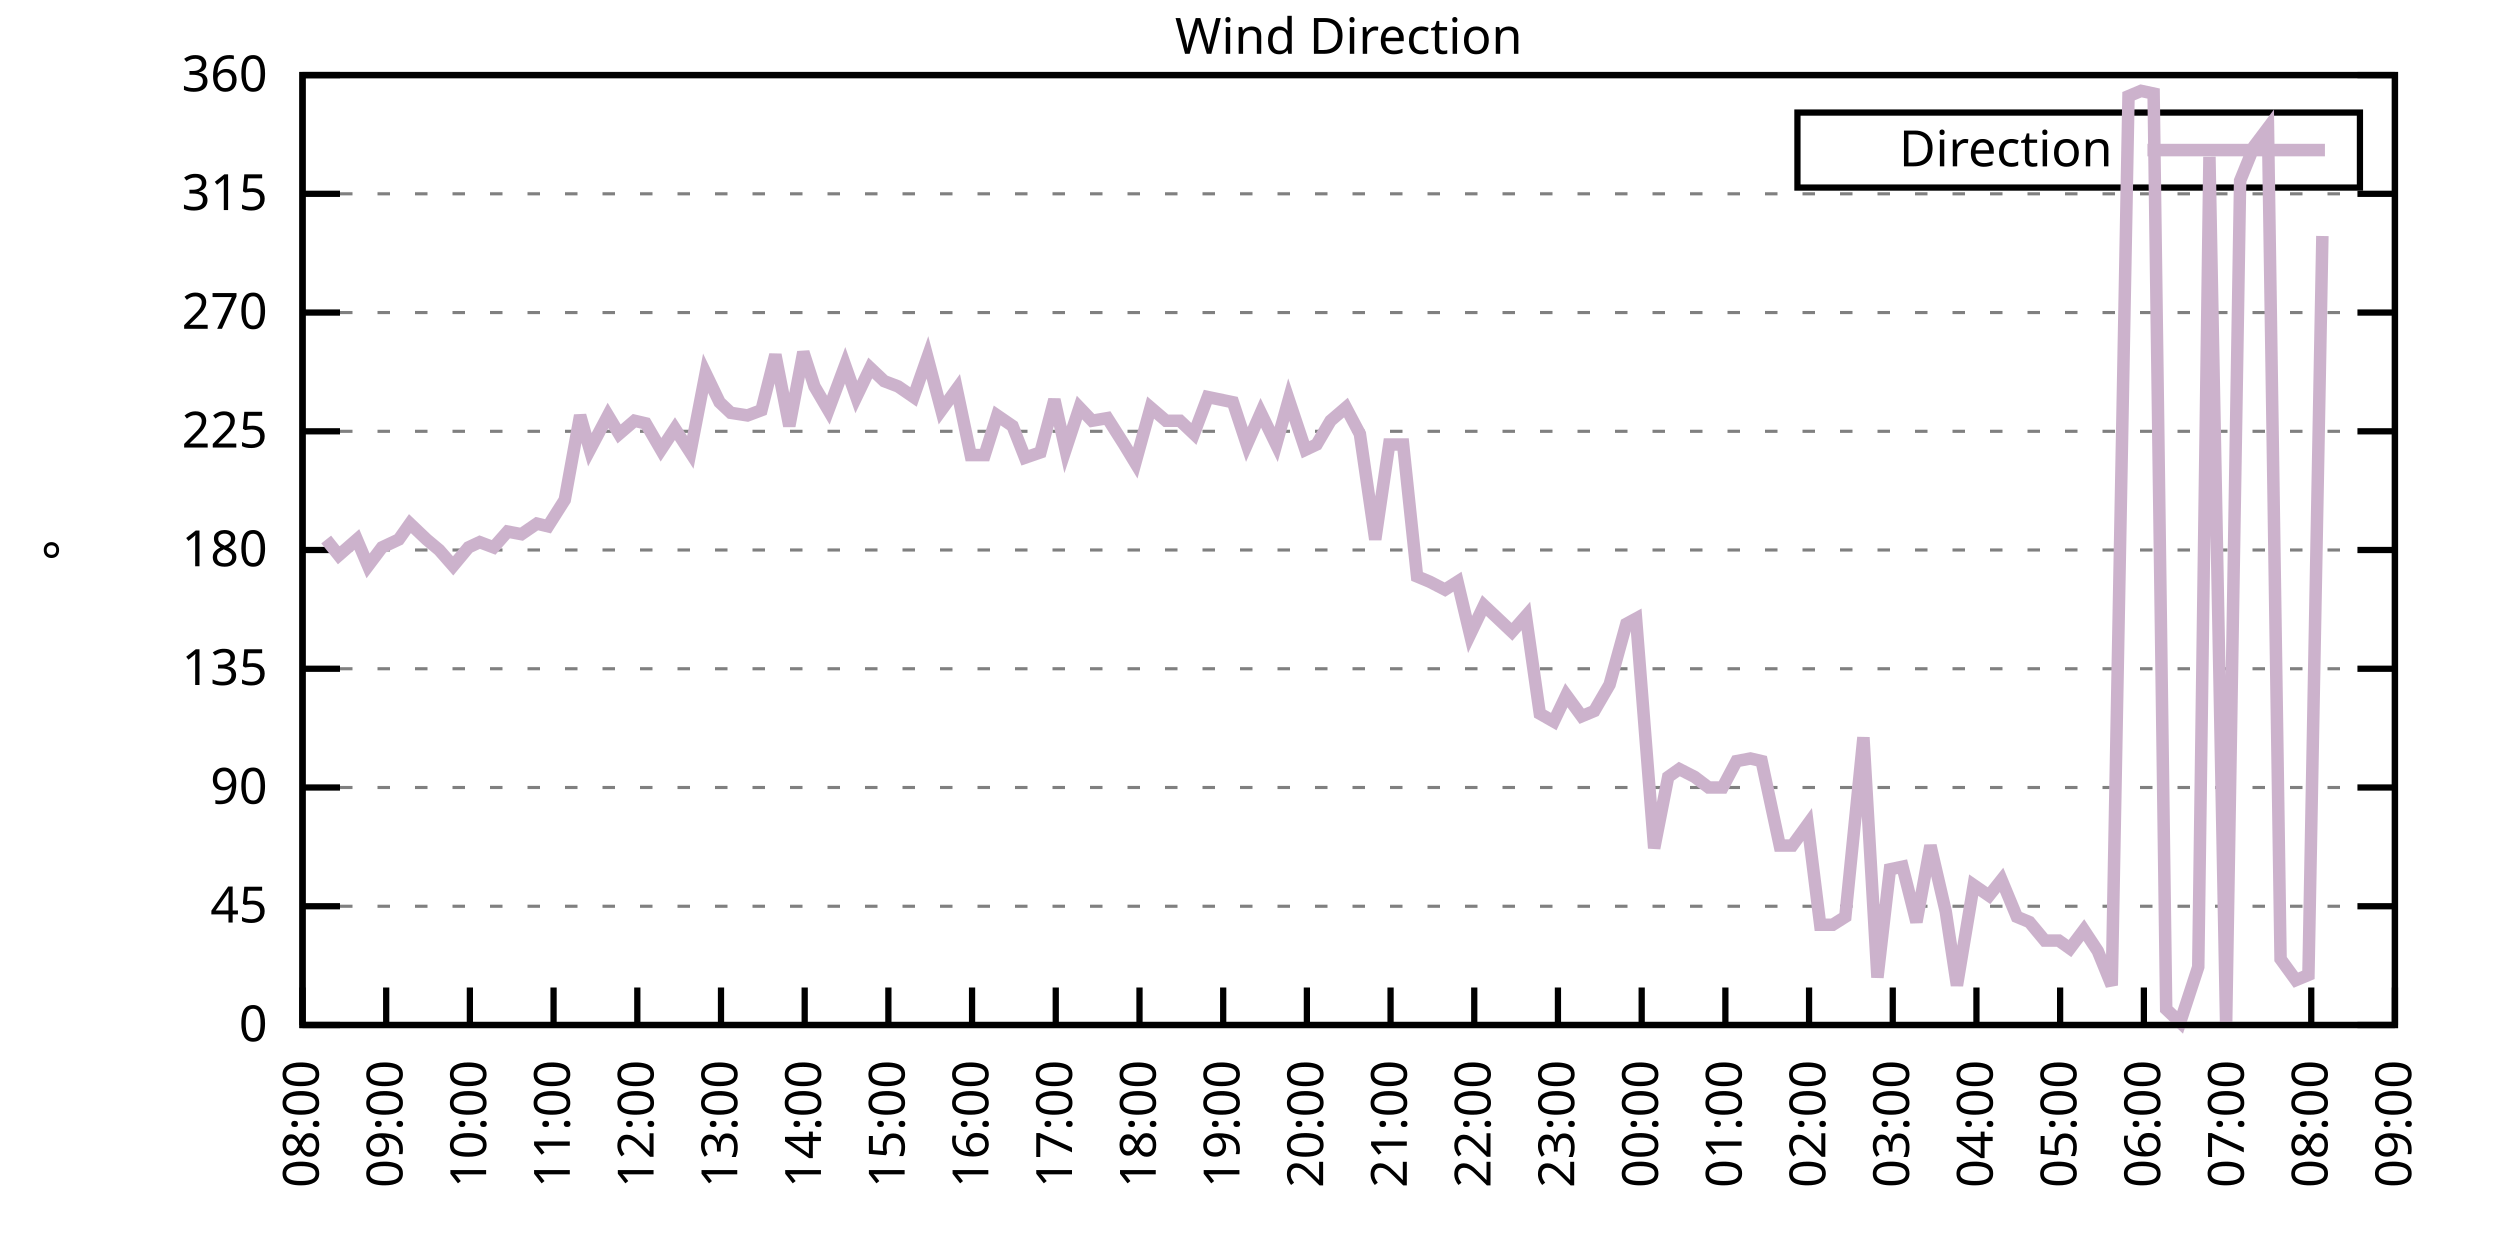
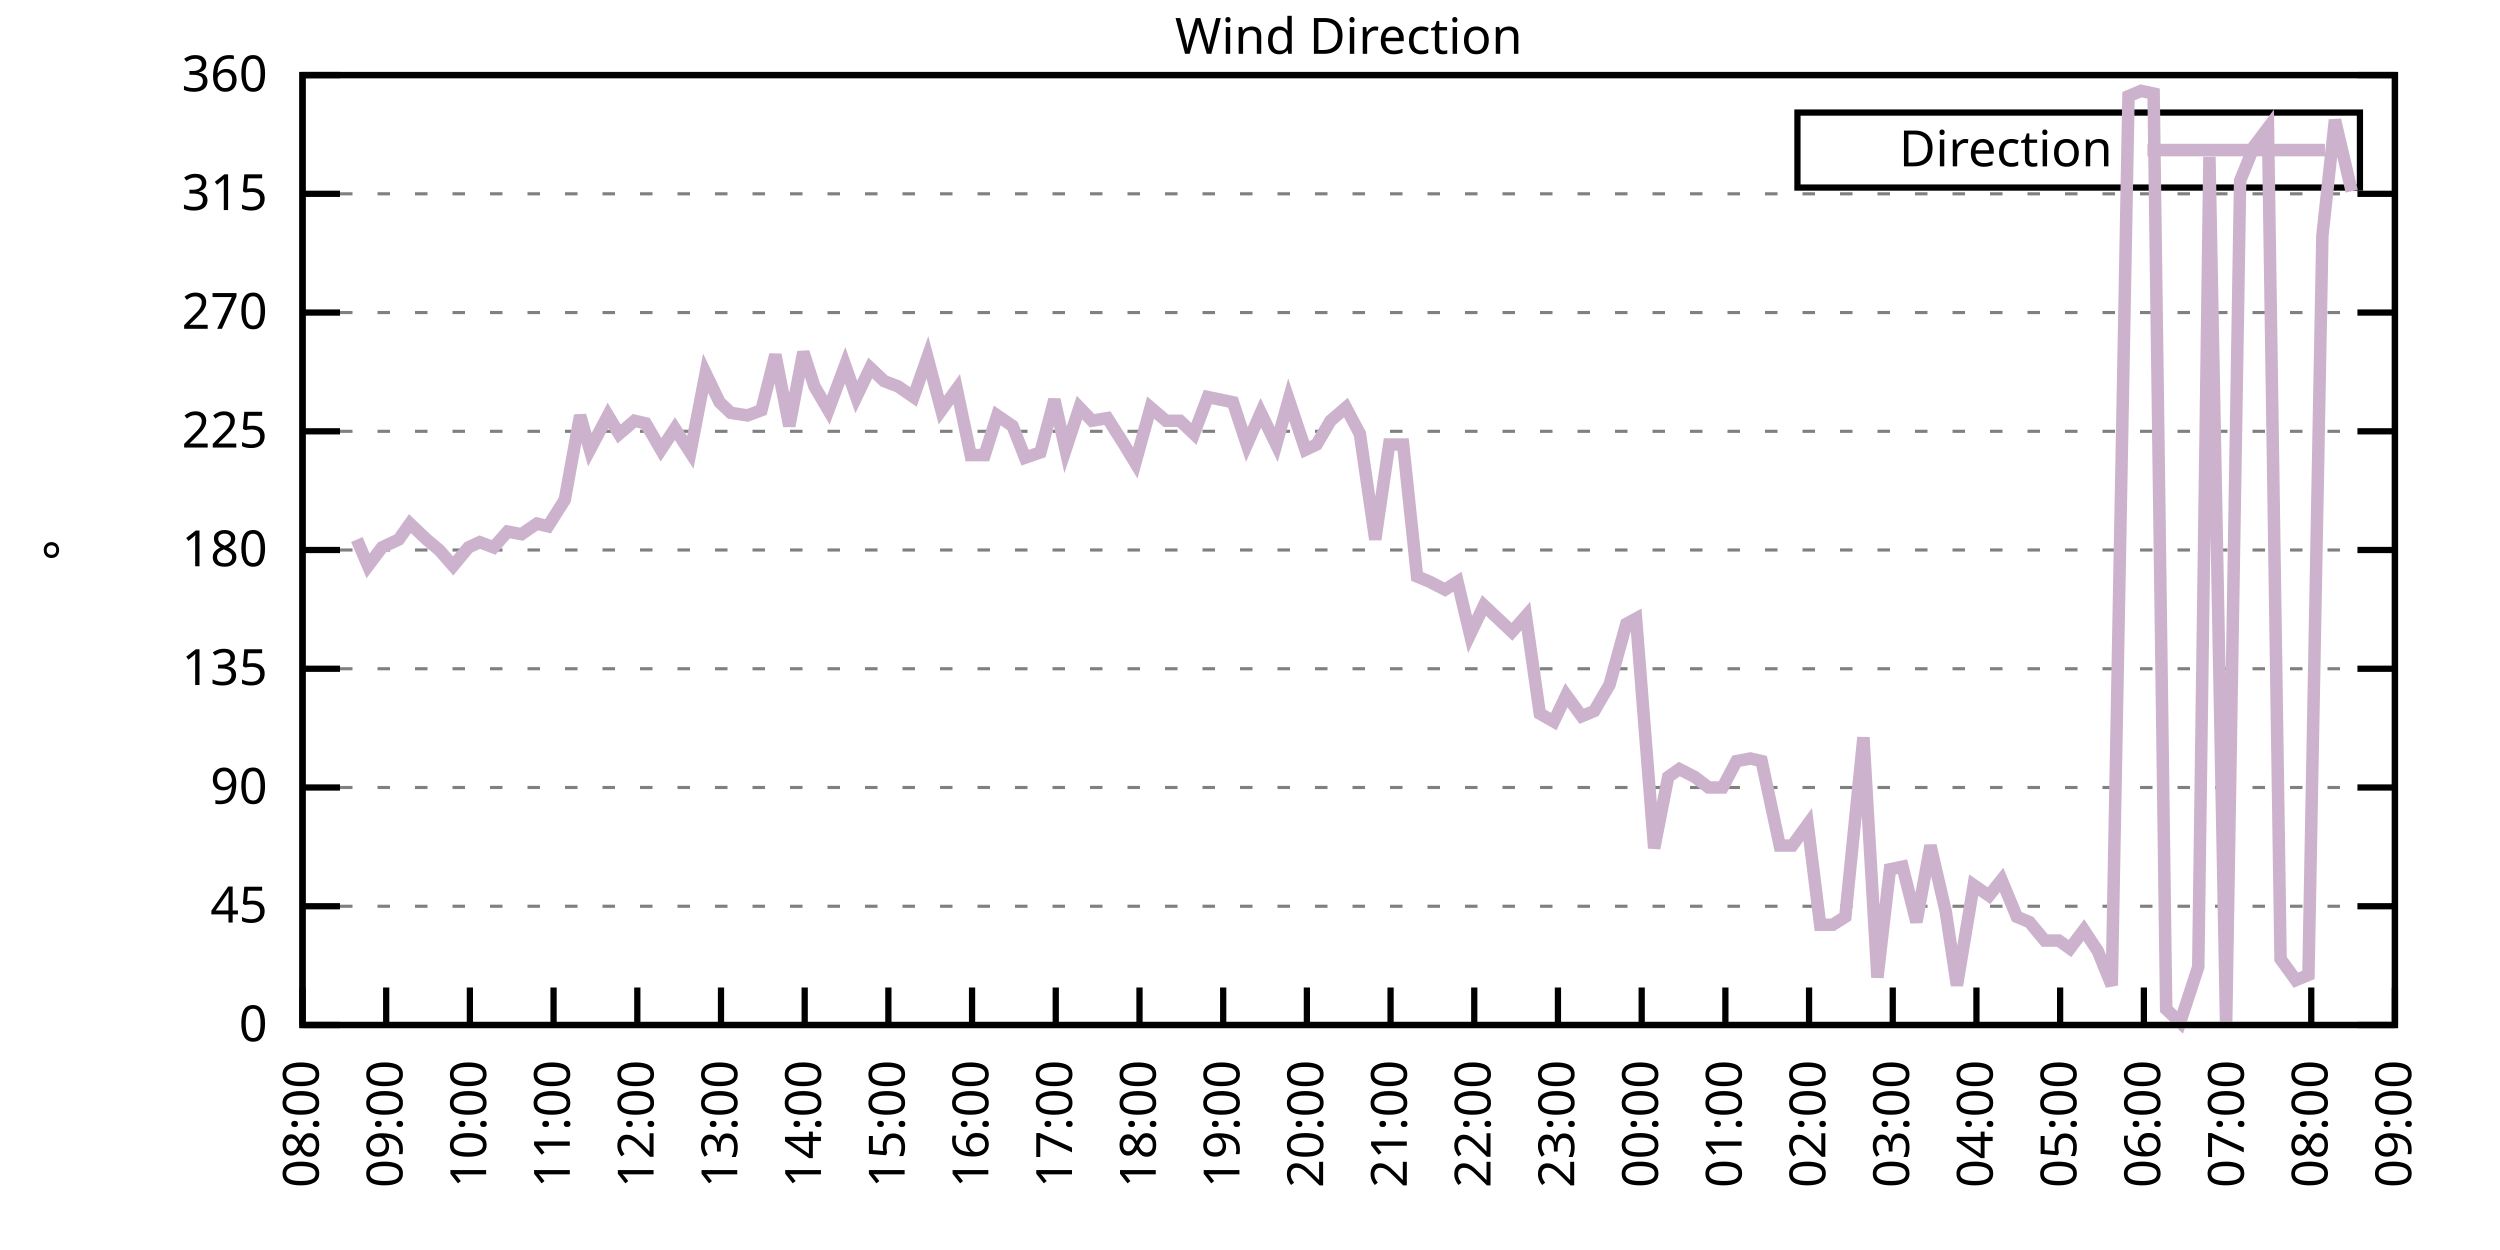
<svg xmlns="http://www.w3.org/2000/svg" xmlns:xlink="http://www.w3.org/1999/xlink" width="400" height="200" viewBox="0 0 400 200">
  <g id="gnuplot_canvas">
    <rect x="0" y="0" width="400" height="200" fill="none" />
    <defs>
      <circle id="gpDot" r="0.5" stroke-width="0.5" stroke="currentColor" />
      <path id="gpPt0" stroke-width="0.333" stroke="currentColor" d="M-1,0 h2 M0,-1 v2" />
      <path id="gpPt1" stroke-width="0.333" stroke="currentColor" d="M-1,-1 L1,1 M1,-1 L-1,1" />
      <path id="gpPt2" stroke-width="0.333" stroke="currentColor" d="M-1,0 L1,0 M0,-1 L0,1 M-1,-1 L1,1 M-1,1 L1,-1" />
      <rect id="gpPt3" stroke-width="0.333" stroke="currentColor" x="-1" y="-1" width="2" height="2" />
      <rect id="gpPt4" stroke-width="0.333" stroke="currentColor" fill="currentColor" x="-1" y="-1" width="2" height="2" />
      <circle id="gpPt5" stroke-width="0.333" stroke="currentColor" cx="0" cy="0" r="1" />
      <use xlink:href="#gpPt5" id="gpPt6" fill="currentColor" stroke="none" />
      <path id="gpPt7" stroke-width="0.333" stroke="currentColor" d="M0,-1.33 L-1.33,0.67 L1.33,0.67 z" />
      <use xlink:href="#gpPt7" id="gpPt8" fill="currentColor" stroke="none" />
      <use xlink:href="#gpPt7" id="gpPt9" stroke="currentColor" transform="rotate(180)" />
      <use xlink:href="#gpPt9" id="gpPt10" fill="currentColor" stroke="none" />
      <use xlink:href="#gpPt3" id="gpPt11" stroke="currentColor" transform="rotate(45)" />
      <use xlink:href="#gpPt11" id="gpPt12" fill="currentColor" stroke="none" />
      <path id="gpPt13" stroke-width="0.333" stroke="currentColor" d="M0,1.330 L1.265,0.411 L0.782,-1.067 L-0.782,-1.076 L-1.265,0.411 z" />
      <use xlink:href="#gpPt13" id="gpPt14" fill="currentColor" stroke="none" />
      <filter id="textbox" filterUnits="objectBoundingBox" x="0" y="0" height="1" width="1">
        <feFlood flood-color="white" flood-opacity="1" result="bgnd" />
        <feComposite in="SourceGraphic" in2="bgnd" operator="atop" />
      </filter>
      <filter id="greybox" filterUnits="objectBoundingBox" x="0" y="0" height="1" width="1">
        <feFlood flood-color="lightgrey" flood-opacity="1" result="grey" />
        <feComposite in="SourceGraphic" in2="grey" operator="atop" />
      </filter>
    </defs>
    <g fill="none" color="white" stroke="currentColor" stroke-width="1.00" stroke-linecap="butt" stroke-linejoin="miter">
</g>
    <g fill="none" color="black" stroke="currentColor" stroke-width="1.00" stroke-linecap="butt" stroke-linejoin="miter">
      <g stroke="none" shape-rendering="crispEdges">
        <polygon fill="rgb(255, 255, 255)" points="48.40,164.00 383.18,164.00 383.18,12.02 48.40,12.02 " />
      </g>
    </g>
    <g fill="none" color="black" stroke="currentColor" stroke-width="1.00" stroke-linecap="butt" stroke-linejoin="miter">
</g>
    <g fill="none" color="black" stroke="black" stroke-width="0.50" stroke-linecap="butt" stroke-linejoin="miter">
</g>
    <g fill="none" color="gray" stroke="currentColor" stroke-width="0.50" stroke-linecap="butt" stroke-linejoin="miter">
      <path stroke="gray" stroke-dasharray="2,4" class="gridline" d="M48.40,164.00 L383.19,164.00  " />
    </g>
    <g fill="none" color="gray" stroke="gray" stroke-width="1.00" stroke-linecap="butt" stroke-linejoin="miter">
</g>
    <g fill="none" color="black" stroke="currentColor" stroke-width="1.00" stroke-linecap="butt" stroke-linejoin="miter">
      <path stroke="black" d="M48.40,164.00 L54.40,164.00 M383.19,164.00 L377.19,164.00  " />
      <g transform="translate(42.80,166.60)" stroke="none" fill="black" font-family="Sans" font-size="8.00" text-anchor="end">
        <text>
          <tspan font-family="Sans"> 0</tspan>
        </text>
      </g>
    </g>
    <g fill="none" color="black" stroke="currentColor" stroke-width="1.00" stroke-linecap="butt" stroke-linejoin="miter">
</g>
    <g fill="none" color="black" stroke="black" stroke-width="0.50" stroke-linecap="butt" stroke-linejoin="miter">
</g>
    <g fill="none" color="gray" stroke="currentColor" stroke-width="0.50" stroke-linecap="butt" stroke-linejoin="miter">
      <path stroke="gray" stroke-dasharray="2,4" class="gridline" d="M48.40,145.00 L383.19,145.00  " />
    </g>
    <g fill="none" color="gray" stroke="gray" stroke-width="1.00" stroke-linecap="butt" stroke-linejoin="miter">
</g>
    <g fill="none" color="black" stroke="currentColor" stroke-width="1.00" stroke-linecap="butt" stroke-linejoin="miter">
      <path stroke="black" d="M48.40,145.00 L54.40,145.00 M383.19,145.00 L377.19,145.00  " />
      <g transform="translate(42.80,147.60)" stroke="none" fill="black" font-family="Sans" font-size="8.00" text-anchor="end">
        <text>
          <tspan font-family="Sans"> 45</tspan>
        </text>
      </g>
    </g>
    <g fill="none" color="black" stroke="currentColor" stroke-width="1.00" stroke-linecap="butt" stroke-linejoin="miter">
</g>
    <g fill="none" color="black" stroke="black" stroke-width="0.50" stroke-linecap="butt" stroke-linejoin="miter">
</g>
    <g fill="none" color="gray" stroke="currentColor" stroke-width="0.50" stroke-linecap="butt" stroke-linejoin="miter">
      <path stroke="gray" stroke-dasharray="2,4" class="gridline" d="M48.40,126.00 L383.19,126.00  " />
    </g>
    <g fill="none" color="gray" stroke="gray" stroke-width="1.00" stroke-linecap="butt" stroke-linejoin="miter">
</g>
    <g fill="none" color="black" stroke="currentColor" stroke-width="1.00" stroke-linecap="butt" stroke-linejoin="miter">
      <path stroke="black" d="M48.40,126.00 L54.40,126.00 M383.19,126.00 L377.19,126.00  " />
      <g transform="translate(42.80,128.60)" stroke="none" fill="black" font-family="Sans" font-size="8.00" text-anchor="end">
        <text>
          <tspan font-family="Sans"> 90</tspan>
        </text>
      </g>
    </g>
    <g fill="none" color="black" stroke="currentColor" stroke-width="1.00" stroke-linecap="butt" stroke-linejoin="miter">
</g>
    <g fill="none" color="black" stroke="black" stroke-width="0.50" stroke-linecap="butt" stroke-linejoin="miter">
</g>
    <g fill="none" color="gray" stroke="currentColor" stroke-width="0.50" stroke-linecap="butt" stroke-linejoin="miter">
      <path stroke="gray" stroke-dasharray="2,4" class="gridline" d="M48.40,107.00 L383.19,107.00  " />
    </g>
    <g fill="none" color="gray" stroke="gray" stroke-width="1.00" stroke-linecap="butt" stroke-linejoin="miter">
</g>
    <g fill="none" color="black" stroke="currentColor" stroke-width="1.00" stroke-linecap="butt" stroke-linejoin="miter">
      <path stroke="black" d="M48.40,107.00 L54.40,107.00 M383.19,107.00 L377.19,107.00  " />
      <g transform="translate(42.80,109.60)" stroke="none" fill="black" font-family="Sans" font-size="8.00" text-anchor="end">
        <text>
          <tspan font-family="Sans"> 135</tspan>
        </text>
      </g>
    </g>
    <g fill="none" color="black" stroke="currentColor" stroke-width="1.00" stroke-linecap="butt" stroke-linejoin="miter">
</g>
    <g fill="none" color="black" stroke="black" stroke-width="0.50" stroke-linecap="butt" stroke-linejoin="miter">
</g>
    <g fill="none" color="gray" stroke="currentColor" stroke-width="0.50" stroke-linecap="butt" stroke-linejoin="miter">
      <path stroke="gray" stroke-dasharray="2,4" class="gridline" d="M48.40,88.00 L383.19,88.00  " />
    </g>
    <g fill="none" color="gray" stroke="gray" stroke-width="1.00" stroke-linecap="butt" stroke-linejoin="miter">
</g>
    <g fill="none" color="black" stroke="currentColor" stroke-width="1.00" stroke-linecap="butt" stroke-linejoin="miter">
      <path stroke="black" d="M48.40,88.00 L54.40,88.00 M383.19,88.00 L377.19,88.00  " />
      <g transform="translate(42.80,90.60)" stroke="none" fill="black" font-family="Sans" font-size="8.00" text-anchor="end">
        <text>
          <tspan font-family="Sans"> 180</tspan>
        </text>
      </g>
    </g>
    <g fill="none" color="black" stroke="currentColor" stroke-width="1.00" stroke-linecap="butt" stroke-linejoin="miter">
</g>
    <g fill="none" color="black" stroke="black" stroke-width="0.50" stroke-linecap="butt" stroke-linejoin="miter">
</g>
    <g fill="none" color="gray" stroke="currentColor" stroke-width="0.50" stroke-linecap="butt" stroke-linejoin="miter">
      <path stroke="gray" stroke-dasharray="2,4" class="gridline" d="M48.40,69.01 L383.19,69.01  " />
    </g>
    <g fill="none" color="gray" stroke="gray" stroke-width="1.00" stroke-linecap="butt" stroke-linejoin="miter">
</g>
    <g fill="none" color="black" stroke="currentColor" stroke-width="1.00" stroke-linecap="butt" stroke-linejoin="miter">
      <path stroke="black" d="M48.40,69.01 L54.40,69.01 M383.19,69.01 L377.19,69.01  " />
      <g transform="translate(42.80,71.61)" stroke="none" fill="black" font-family="Sans" font-size="8.00" text-anchor="end">
        <text>
          <tspan font-family="Sans"> 225</tspan>
        </text>
      </g>
    </g>
    <g fill="none" color="black" stroke="currentColor" stroke-width="1.00" stroke-linecap="butt" stroke-linejoin="miter">
</g>
    <g fill="none" color="black" stroke="black" stroke-width="0.50" stroke-linecap="butt" stroke-linejoin="miter">
</g>
    <g fill="none" color="gray" stroke="currentColor" stroke-width="0.50" stroke-linecap="butt" stroke-linejoin="miter">
      <path stroke="gray" stroke-dasharray="2,4" class="gridline" d="M48.40,50.01 L383.19,50.01  " />
    </g>
    <g fill="none" color="gray" stroke="gray" stroke-width="1.00" stroke-linecap="butt" stroke-linejoin="miter">
</g>
    <g fill="none" color="black" stroke="currentColor" stroke-width="1.00" stroke-linecap="butt" stroke-linejoin="miter">
      <path stroke="black" d="M48.40,50.01 L54.40,50.01 M383.19,50.01 L377.19,50.01  " />
      <g transform="translate(42.80,52.61)" stroke="none" fill="black" font-family="Sans" font-size="8.00" text-anchor="end">
        <text>
          <tspan font-family="Sans"> 270</tspan>
        </text>
      </g>
    </g>
    <g fill="none" color="black" stroke="currentColor" stroke-width="1.00" stroke-linecap="butt" stroke-linejoin="miter">
</g>
    <g fill="none" color="black" stroke="black" stroke-width="0.50" stroke-linecap="butt" stroke-linejoin="miter">
</g>
    <g fill="none" color="gray" stroke="currentColor" stroke-width="0.50" stroke-linecap="butt" stroke-linejoin="miter">
      <path stroke="gray" stroke-dasharray="2,4" class="gridline" d="M48.40,31.01 L383.19,31.01  " />
    </g>
    <g fill="none" color="gray" stroke="gray" stroke-width="1.00" stroke-linecap="butt" stroke-linejoin="miter">
</g>
    <g fill="none" color="black" stroke="currentColor" stroke-width="1.00" stroke-linecap="butt" stroke-linejoin="miter">
      <path stroke="black" d="M48.40,31.01 L54.40,31.01 M383.19,31.01 L377.19,31.01  " />
      <g transform="translate(42.80,33.61)" stroke="none" fill="black" font-family="Sans" font-size="8.00" text-anchor="end">
        <text>
          <tspan font-family="Sans"> 315</tspan>
        </text>
      </g>
    </g>
    <g fill="none" color="black" stroke="currentColor" stroke-width="1.00" stroke-linecap="butt" stroke-linejoin="miter">
</g>
    <g fill="none" color="black" stroke="black" stroke-width="0.50" stroke-linecap="butt" stroke-linejoin="miter">
</g>
    <g fill="none" color="gray" stroke="currentColor" stroke-width="0.50" stroke-linecap="butt" stroke-linejoin="miter">
      <path stroke="gray" stroke-dasharray="2,4" class="gridline" d="M48.40,12.01 L383.19,12.01  " />
    </g>
    <g fill="none" color="gray" stroke="gray" stroke-width="1.00" stroke-linecap="butt" stroke-linejoin="miter">
</g>
    <g fill="none" color="black" stroke="currentColor" stroke-width="1.00" stroke-linecap="butt" stroke-linejoin="miter">
      <path stroke="black" d="M48.40,12.01 L54.40,12.01 M383.19,12.01 L377.19,12.01  " />
      <g transform="translate(42.80,14.61)" stroke="none" fill="black" font-family="Sans" font-size="8.00" text-anchor="end">
        <text>
          <tspan font-family="Sans"> 360</tspan>
        </text>
      </g>
    </g>
    <g fill="none" color="black" stroke="currentColor" stroke-width="1.00" stroke-linecap="butt" stroke-linejoin="miter">
      <path stroke="black" d="M48.40,164.00 L48.40,158.00  " />
      <g transform="translate(51.00,169.60) rotate(270.00)" stroke="none" fill="black" font-family="Sans" font-size="8.00" text-anchor="end">
        <text>
          <tspan font-family="Sans">08:00</tspan>
        </text>
      </g>
    </g>
    <g fill="none" color="black" stroke="currentColor" stroke-width="1.00" stroke-linecap="butt" stroke-linejoin="miter">
      <path stroke="black" d="M61.79,164.00 L61.79,158.00  " />
      <g transform="translate(64.39,169.60) rotate(270.00)" stroke="none" fill="black" font-family="Sans" font-size="8.00" text-anchor="end">
        <text>
          <tspan font-family="Sans">09:00</tspan>
        </text>
      </g>
    </g>
    <g fill="none" color="black" stroke="currentColor" stroke-width="1.00" stroke-linecap="butt" stroke-linejoin="miter">
      <path stroke="black" d="M75.18,164.00 L75.18,158.00  " />
      <g transform="translate(77.78,169.60) rotate(270.00)" stroke="none" fill="black" font-family="Sans" font-size="8.00" text-anchor="end">
        <text>
          <tspan font-family="Sans">10:00</tspan>
        </text>
      </g>
    </g>
    <g fill="none" color="black" stroke="currentColor" stroke-width="1.00" stroke-linecap="butt" stroke-linejoin="miter">
      <path stroke="black" d="M88.57,164.00 L88.57,158.00  " />
      <g transform="translate(91.17,169.60) rotate(270.00)" stroke="none" fill="black" font-family="Sans" font-size="8.00" text-anchor="end">
        <text>
          <tspan font-family="Sans">11:00</tspan>
        </text>
      </g>
    </g>
    <g fill="none" color="black" stroke="currentColor" stroke-width="1.00" stroke-linecap="butt" stroke-linejoin="miter">
      <path stroke="black" d="M101.97,164.00 L101.97,158.00  " />
      <g transform="translate(104.57,169.60) rotate(270.00)" stroke="none" fill="black" font-family="Sans" font-size="8.00" text-anchor="end">
        <text>
          <tspan font-family="Sans">12:00</tspan>
        </text>
      </g>
    </g>
    <g fill="none" color="black" stroke="currentColor" stroke-width="1.00" stroke-linecap="butt" stroke-linejoin="miter">
      <path stroke="black" d="M115.36,164.00 L115.36,158.00  " />
      <g transform="translate(117.96,169.60) rotate(270.00)" stroke="none" fill="black" font-family="Sans" font-size="8.00" text-anchor="end">
        <text>
          <tspan font-family="Sans">13:00</tspan>
        </text>
      </g>
    </g>
    <g fill="none" color="black" stroke="currentColor" stroke-width="1.00" stroke-linecap="butt" stroke-linejoin="miter">
      <path stroke="black" d="M128.75,164.00 L128.75,158.00  " />
      <g transform="translate(131.35,169.60) rotate(270.00)" stroke="none" fill="black" font-family="Sans" font-size="8.00" text-anchor="end">
        <text>
          <tspan font-family="Sans">14:00</tspan>
        </text>
      </g>
    </g>
    <g fill="none" color="black" stroke="currentColor" stroke-width="1.00" stroke-linecap="butt" stroke-linejoin="miter">
      <path stroke="black" d="M142.14,164.00 L142.14,158.00  " />
      <g transform="translate(144.74,169.60) rotate(270.00)" stroke="none" fill="black" font-family="Sans" font-size="8.00" text-anchor="end">
        <text>
          <tspan font-family="Sans">15:00</tspan>
        </text>
      </g>
    </g>
    <g fill="none" color="black" stroke="currentColor" stroke-width="1.00" stroke-linecap="butt" stroke-linejoin="miter">
      <path stroke="black" d="M155.53,164.00 L155.53,158.00  " />
      <g transform="translate(158.13,169.60) rotate(270.00)" stroke="none" fill="black" font-family="Sans" font-size="8.00" text-anchor="end">
        <text>
          <tspan font-family="Sans">16:00</tspan>
        </text>
      </g>
    </g>
    <g fill="none" color="black" stroke="currentColor" stroke-width="1.00" stroke-linecap="butt" stroke-linejoin="miter">
      <path stroke="black" d="M168.92,164.00 L168.92,158.00  " />
      <g transform="translate(171.52,169.60) rotate(270.00)" stroke="none" fill="black" font-family="Sans" font-size="8.00" text-anchor="end">
        <text>
          <tspan font-family="Sans">17:00</tspan>
        </text>
      </g>
    </g>
    <g fill="none" color="black" stroke="currentColor" stroke-width="1.00" stroke-linecap="butt" stroke-linejoin="miter">
      <path stroke="black" d="M182.32,164.00 L182.32,158.00  " />
      <g transform="translate(184.92,169.60) rotate(270.00)" stroke="none" fill="black" font-family="Sans" font-size="8.00" text-anchor="end">
        <text>
          <tspan font-family="Sans">18:00</tspan>
        </text>
      </g>
    </g>
    <g fill="none" color="black" stroke="currentColor" stroke-width="1.00" stroke-linecap="butt" stroke-linejoin="miter">
      <path stroke="black" d="M195.71,164.00 L195.71,158.00  " />
      <g transform="translate(198.31,169.60) rotate(270.00)" stroke="none" fill="black" font-family="Sans" font-size="8.00" text-anchor="end">
        <text>
          <tspan font-family="Sans">19:00</tspan>
        </text>
      </g>
    </g>
    <g fill="none" color="black" stroke="currentColor" stroke-width="1.00" stroke-linecap="butt" stroke-linejoin="miter">
      <path stroke="black" d="M209.10,164.00 L209.10,158.00  " />
      <g transform="translate(211.70,169.60) rotate(270.00)" stroke="none" fill="black" font-family="Sans" font-size="8.00" text-anchor="end">
        <text>
          <tspan font-family="Sans">20:00</tspan>
        </text>
      </g>
    </g>
    <g fill="none" color="black" stroke="currentColor" stroke-width="1.00" stroke-linecap="butt" stroke-linejoin="miter">
      <path stroke="black" d="M222.49,164.00 L222.49,158.00  " />
      <g transform="translate(225.09,169.60) rotate(270.00)" stroke="none" fill="black" font-family="Sans" font-size="8.00" text-anchor="end">
        <text>
          <tspan font-family="Sans">21:00</tspan>
        </text>
      </g>
    </g>
    <g fill="none" color="black" stroke="currentColor" stroke-width="1.00" stroke-linecap="butt" stroke-linejoin="miter">
      <path stroke="black" d="M235.88,164.00 L235.88,158.00  " />
      <g transform="translate(238.48,169.60) rotate(270.00)" stroke="none" fill="black" font-family="Sans" font-size="8.00" text-anchor="end">
        <text>
          <tspan font-family="Sans">22:00</tspan>
        </text>
      </g>
    </g>
    <g fill="none" color="black" stroke="currentColor" stroke-width="1.00" stroke-linecap="butt" stroke-linejoin="miter">
      <path stroke="black" d="M249.27,164.00 L249.27,158.00  " />
      <g transform="translate(251.87,169.60) rotate(270.00)" stroke="none" fill="black" font-family="Sans" font-size="8.00" text-anchor="end">
        <text>
          <tspan font-family="Sans">23:00</tspan>
        </text>
      </g>
    </g>
    <g fill="none" color="black" stroke="currentColor" stroke-width="1.00" stroke-linecap="butt" stroke-linejoin="miter">
      <path stroke="black" d="M262.67,164.00 L262.67,158.00  " />
      <g transform="translate(265.27,169.60) rotate(270.00)" stroke="none" fill="black" font-family="Sans" font-size="8.00" text-anchor="end">
        <text>
          <tspan font-family="Sans">00:00</tspan>
        </text>
      </g>
    </g>
    <g fill="none" color="black" stroke="currentColor" stroke-width="1.00" stroke-linecap="butt" stroke-linejoin="miter">
      <path stroke="black" d="M276.06,164.00 L276.06,158.00  " />
      <g transform="translate(278.66,169.60) rotate(270.00)" stroke="none" fill="black" font-family="Sans" font-size="8.00" text-anchor="end">
        <text>
          <tspan font-family="Sans">01:00</tspan>
        </text>
      </g>
    </g>
    <g fill="none" color="black" stroke="currentColor" stroke-width="1.00" stroke-linecap="butt" stroke-linejoin="miter">
      <path stroke="black" d="M289.45,164.00 L289.45,158.00  " />
      <g transform="translate(292.05,169.60) rotate(270.00)" stroke="none" fill="black" font-family="Sans" font-size="8.00" text-anchor="end">
        <text>
          <tspan font-family="Sans">02:00</tspan>
        </text>
      </g>
    </g>
    <g fill="none" color="black" stroke="currentColor" stroke-width="1.00" stroke-linecap="butt" stroke-linejoin="miter">
      <path stroke="black" d="M302.84,164.00 L302.84,158.00  " />
      <g transform="translate(305.44,169.60) rotate(270.00)" stroke="none" fill="black" font-family="Sans" font-size="8.00" text-anchor="end">
        <text>
          <tspan font-family="Sans">03:00</tspan>
        </text>
      </g>
    </g>
    <g fill="none" color="black" stroke="currentColor" stroke-width="1.00" stroke-linecap="butt" stroke-linejoin="miter">
      <path stroke="black" d="M316.23,164.00 L316.23,158.00  " />
      <g transform="translate(318.83,169.60) rotate(270.00)" stroke="none" fill="black" font-family="Sans" font-size="8.00" text-anchor="end">
        <text>
          <tspan font-family="Sans">04:00</tspan>
        </text>
      </g>
    </g>
    <g fill="none" color="black" stroke="currentColor" stroke-width="1.00" stroke-linecap="butt" stroke-linejoin="miter">
      <path stroke="black" d="M329.62,164.00 L329.62,158.00  " />
      <g transform="translate(332.22,169.60) rotate(270.00)" stroke="none" fill="black" font-family="Sans" font-size="8.00" text-anchor="end">
        <text>
          <tspan font-family="Sans">05:00</tspan>
        </text>
      </g>
    </g>
    <g fill="none" color="black" stroke="currentColor" stroke-width="1.00" stroke-linecap="butt" stroke-linejoin="miter">
      <path stroke="black" d="M343.02,164.00 L343.02,158.00  " />
      <g transform="translate(345.62,169.60) rotate(270.00)" stroke="none" fill="black" font-family="Sans" font-size="8.00" text-anchor="end">
        <text>
          <tspan font-family="Sans">06:00</tspan>
        </text>
      </g>
    </g>
    <g fill="none" color="black" stroke="currentColor" stroke-width="1.00" stroke-linecap="butt" stroke-linejoin="miter">
      <path stroke="black" d="M356.41,164.00 L356.41,158.00  " />
      <g transform="translate(359.01,169.60) rotate(270.00)" stroke="none" fill="black" font-family="Sans" font-size="8.00" text-anchor="end">
        <text>
          <tspan font-family="Sans">07:00</tspan>
        </text>
      </g>
    </g>
    <g fill="none" color="black" stroke="currentColor" stroke-width="1.00" stroke-linecap="butt" stroke-linejoin="miter">
      <path stroke="black" d="M369.80,164.00 L369.80,158.00  " />
      <g transform="translate(372.40,169.60) rotate(270.00)" stroke="none" fill="black" font-family="Sans" font-size="8.00" text-anchor="end">
        <text>
          <tspan font-family="Sans">08:00</tspan>
        </text>
      </g>
    </g>
    <g fill="none" color="black" stroke="currentColor" stroke-width="1.00" stroke-linecap="butt" stroke-linejoin="miter">
      <path stroke="black" d="M383.19,164.00 L383.19,158.00  " />
      <g transform="translate(385.79,169.60) rotate(270.00)" stroke="none" fill="black" font-family="Sans" font-size="8.00" text-anchor="end">
        <text>
          <tspan font-family="Sans">09:00</tspan>
        </text>
      </g>
    </g>
    <g fill="none" color="black" stroke="currentColor" stroke-width="1.00" stroke-linecap="butt" stroke-linejoin="miter">
</g>
    <g fill="none" color="black" stroke="currentColor" stroke-width="1.00" stroke-linecap="butt" stroke-linejoin="miter">
      <path stroke="black" d="M48.40,12.01 L48.40,164.00 L383.19,164.00 L383.19,12.01 L48.40,12.01 Z  " />
    </g>
    <g fill="none" color="black" stroke="currentColor" stroke-width="1.00" stroke-linecap="butt" stroke-linejoin="miter">
</g>
    <g fill="none" color="black" stroke="currentColor" stroke-width="1.00" stroke-linecap="butt" stroke-linejoin="miter">
      <path stroke="black" d="M287.59,30.01 L287.59,18.01 L377.59,18.01 L377.59,30.01 L287.59,30.01 Z  " />
    </g>
    <g id="Wind_direction_plot_1">
      <g fill="none" color="white" stroke="black" stroke-width="2.00" stroke-linecap="butt" stroke-linejoin="miter">
</g>
      <g fill="none" color="black" stroke="currentColor" stroke-width="2.00" stroke-linecap="butt" stroke-linejoin="miter">
        <g transform="translate(337.99,26.61)" stroke="none" fill="black" font-family="Sans" font-size="8.00" text-anchor="end">
          <text>
            <tspan font-family="Sans">Direction</tspan>
          </text>
        </g>
      </g>
      <g fill="none" color="black" stroke="currentColor" stroke-width="2.00" stroke-linecap="butt" stroke-linejoin="miter">
-         <path stroke="rgb(204, 178, 204)" d="M343.59,24.01 L371.99,24.01 M52.19,86.32 L54.20,88.85 L57.10,86.32 L58.89,90.54 L61.12,87.58 L63.80,86.32   L65.59,83.78 L68.26,86.32 L70.27,88.00 L72.50,90.54 L74.96,87.58 L76.75,86.74 L78.98,87.58 L81.21,85.05   L83.44,85.47 L85.90,83.78 L87.68,84.21 L90.36,79.98 L92.82,66.47 L94.38,71.96 L97.28,66.47 L99.06,69.43   L101.52,67.32 L103.31,67.74 L105.76,71.96 L107.99,68.58 L110.45,72.38 L112.90,59.72 L115.13,64.36 L116.92,66.05   L119.60,66.47 L121.83,65.63 L124.06,56.76 L126.29,68.16 L128.53,56.34 L130.31,61.83 L132.54,65.63 L135.22,58.45   L137.01,63.52 L139.24,58.87 L141.47,60.98 L143.70,61.83 L146.16,63.52 L148.39,57.18 L150.62,65.63 L153.08,62.25   L155.31,72.81 L157.54,72.81 L159.55,66.47 L162.01,68.16 L164.01,73.23 L166.47,72.38 L168.70,63.94 L170.49,71.96   L172.72,65.21 L174.73,67.32 L177.18,66.90 L179.86,71.12 L181.65,74.07 L184.10,65.21 L186.56,67.32 L188.79,67.32   L191.02,69.43 L193.25,63.52 L197.27,64.36 L199.50,71.12 L201.73,66.05 L204.19,71.12 L206.20,63.94 L208.88,71.96   L210.66,71.12 L212.89,67.32 L215.35,65.21 L217.58,69.43 L220.04,86.32 L222.27,71.12 L224.50,71.12 L226.73,92.23   L228.74,93.07 L231.20,94.34 L233.20,93.07 L235.21,101.52 L237.44,96.87 L239.68,98.98 L241.91,101.09 L244.14,98.56   L246.37,114.18 L248.60,115.45 L250.61,111.23 L253.07,114.60 L255.08,113.76 L257.53,109.54 L260.21,99.83 L261.77,98.98   L264.67,135.71 L266.91,124.31 L268.69,123.05 L271.15,124.31 L273.38,126.00 L275.61,126.00 L277.84,121.78 L280.07,121.36   L281.86,121.78 L284.76,135.29 L286.77,135.29 L289.23,131.91 L291.23,147.96 L293.24,147.96 L295.25,146.69 L298.15,117.98   L300.39,156.40 L302.39,139.09 L304.40,138.67 L306.63,147.53 L308.87,135.29 L311.32,145.85 L313.11,157.67 L315.79,141.62   L318.24,143.31 L320.25,140.78 L322.70,146.69 L324.71,147.53 L327.17,150.49 L329.40,150.49 L331.19,151.76 L333.42,148.80   L335.65,152.18 L337.88,157.67 L340.56,15.39 L342.57,14.54 L344.58,14.97 L346.59,161.47 L348.82,163.58 L351.72,154.71   L353.51,25.10 L356.18,164.00 L358.42,28.90 L360.65,23.41 L362.88,20.45 L364.89,153.45 L367.34,156.82 L369.35,155.98   L371.58,37.76  " />
+         <path stroke="rgb(204, 178, 204)" d="M343.59,24.01 L371.99,24.01 M57.10,86.32 L58.89,90.54 L61.12,87.58 L63.80,86.32 L65.59,83.78 L68.26,86.32   L70.27,88.00 L72.50,90.54 L74.96,87.58 L76.75,86.74 L78.98,87.58 L81.21,85.05 L83.44,85.47 L85.90,83.78   L87.68,84.21 L90.36,79.98 L92.82,66.47 L94.38,71.96 L97.28,66.47 L99.06,69.43 L101.52,67.32 L103.31,67.74   L105.76,71.96 L107.99,68.58 L110.45,72.38 L112.90,59.72 L115.13,64.36 L116.92,66.05 L119.60,66.47 L121.83,65.63   L124.06,56.76 L126.29,68.16 L128.53,56.34 L130.31,61.83 L132.54,65.63 L135.22,58.45 L137.01,63.52 L139.24,58.87   L141.47,60.98 L143.70,61.83 L146.16,63.52 L148.39,57.18 L150.62,65.63 L153.08,62.25 L155.31,72.81 L157.54,72.81   L159.55,66.47 L162.01,68.16 L164.01,73.23 L166.47,72.38 L168.70,63.94 L170.49,71.96 L172.72,65.21 L174.73,67.32   L177.18,66.90 L179.86,71.12 L181.65,74.07 L184.10,65.21 L186.56,67.32 L188.79,67.32 L191.02,69.43 L193.25,63.52   L197.27,64.36 L199.50,71.12 L201.73,66.05 L204.19,71.12 L206.20,63.94 L208.88,71.96 L210.66,71.12 L212.89,67.32   L215.35,65.21 L217.58,69.43 L220.04,86.32 L222.27,71.12 L224.50,71.12 L226.73,92.23 L228.74,93.07 L231.20,94.34   L233.20,93.07 L235.21,101.52 L237.44,96.87 L239.68,98.98 L241.91,101.09 L244.14,98.56 L246.37,114.18 L248.60,115.45   L250.61,111.23 L253.07,114.60 L255.08,113.76 L257.53,109.54 L260.21,99.83 L261.77,98.98 L264.67,135.71 L266.91,124.31   L268.69,123.05 L271.15,124.31 L273.38,126.00 L275.61,126.00 L277.84,121.78 L280.07,121.36 L281.86,121.78 L284.76,135.29   L286.77,135.29 L289.23,131.91 L291.23,147.96 L293.24,147.96 L295.25,146.69 L298.15,117.98 L300.39,156.40 L302.39,139.09   L304.40,138.67 L306.63,147.53 L308.87,135.29 L311.32,145.85 L313.11,157.67 L315.79,141.62 L318.24,143.31 L320.25,140.78   L322.70,146.69 L324.71,147.53 L327.17,150.49 L329.40,150.49 L331.19,151.76 L333.42,148.80 L335.65,152.18 L337.88,157.67   L340.56,15.39 L342.57,14.54 L344.58,14.97 L346.59,161.47 L348.82,163.58 L351.72,154.71 L353.51,25.10 L356.18,164.00   L358.42,28.90 L360.65,23.41 L362.88,20.45 L364.89,153.45 L367.34,156.82 L369.35,155.98 L371.58,37.76 L373.59,19.19   L376.27,30.59  " />
      </g>
    </g>
    <g fill="none" color="black" stroke="currentColor" stroke-width="2.00" stroke-linecap="butt" stroke-linejoin="miter">
</g>
    <g fill="none" color="black" stroke="black" stroke-width="1.00" stroke-linecap="butt" stroke-linejoin="miter">
</g>
    <g fill="none" color="black" stroke="currentColor" stroke-width="1.00" stroke-linecap="butt" stroke-linejoin="miter">
      <path stroke="black" d="M48.40,12.01 L48.40,164.00 L383.19,164.00 L383.19,12.01 L48.40,12.01 Z  " />
      <g transform="translate(12.80,88.01) rotate(270.00)" stroke="none" fill="black" font-family="Sans" font-size="8.00" text-anchor="middle">
        <text>
          <tspan font-family="Sans">°</tspan>
        </text>
      </g>
    </g>
    <g fill="none" color="black" stroke="currentColor" stroke-width="1.00" stroke-linecap="butt" stroke-linejoin="miter">
</g>
    <g fill="none" color="black" stroke="currentColor" stroke-width="1.00" stroke-linecap="butt" stroke-linejoin="miter">
      <g transform="translate(215.79,8.61)" stroke="none" fill="black" font-family="Sans" font-size="8.00" text-anchor="middle">
        <text>
          <tspan font-family="Sans">Wind Direction</tspan>
        </text>
      </g>
    </g>
    <g fill="none" color="black" stroke="currentColor" stroke-width="1.00" stroke-linecap="butt" stroke-linejoin="miter">
</g>
  </g>
</svg>
